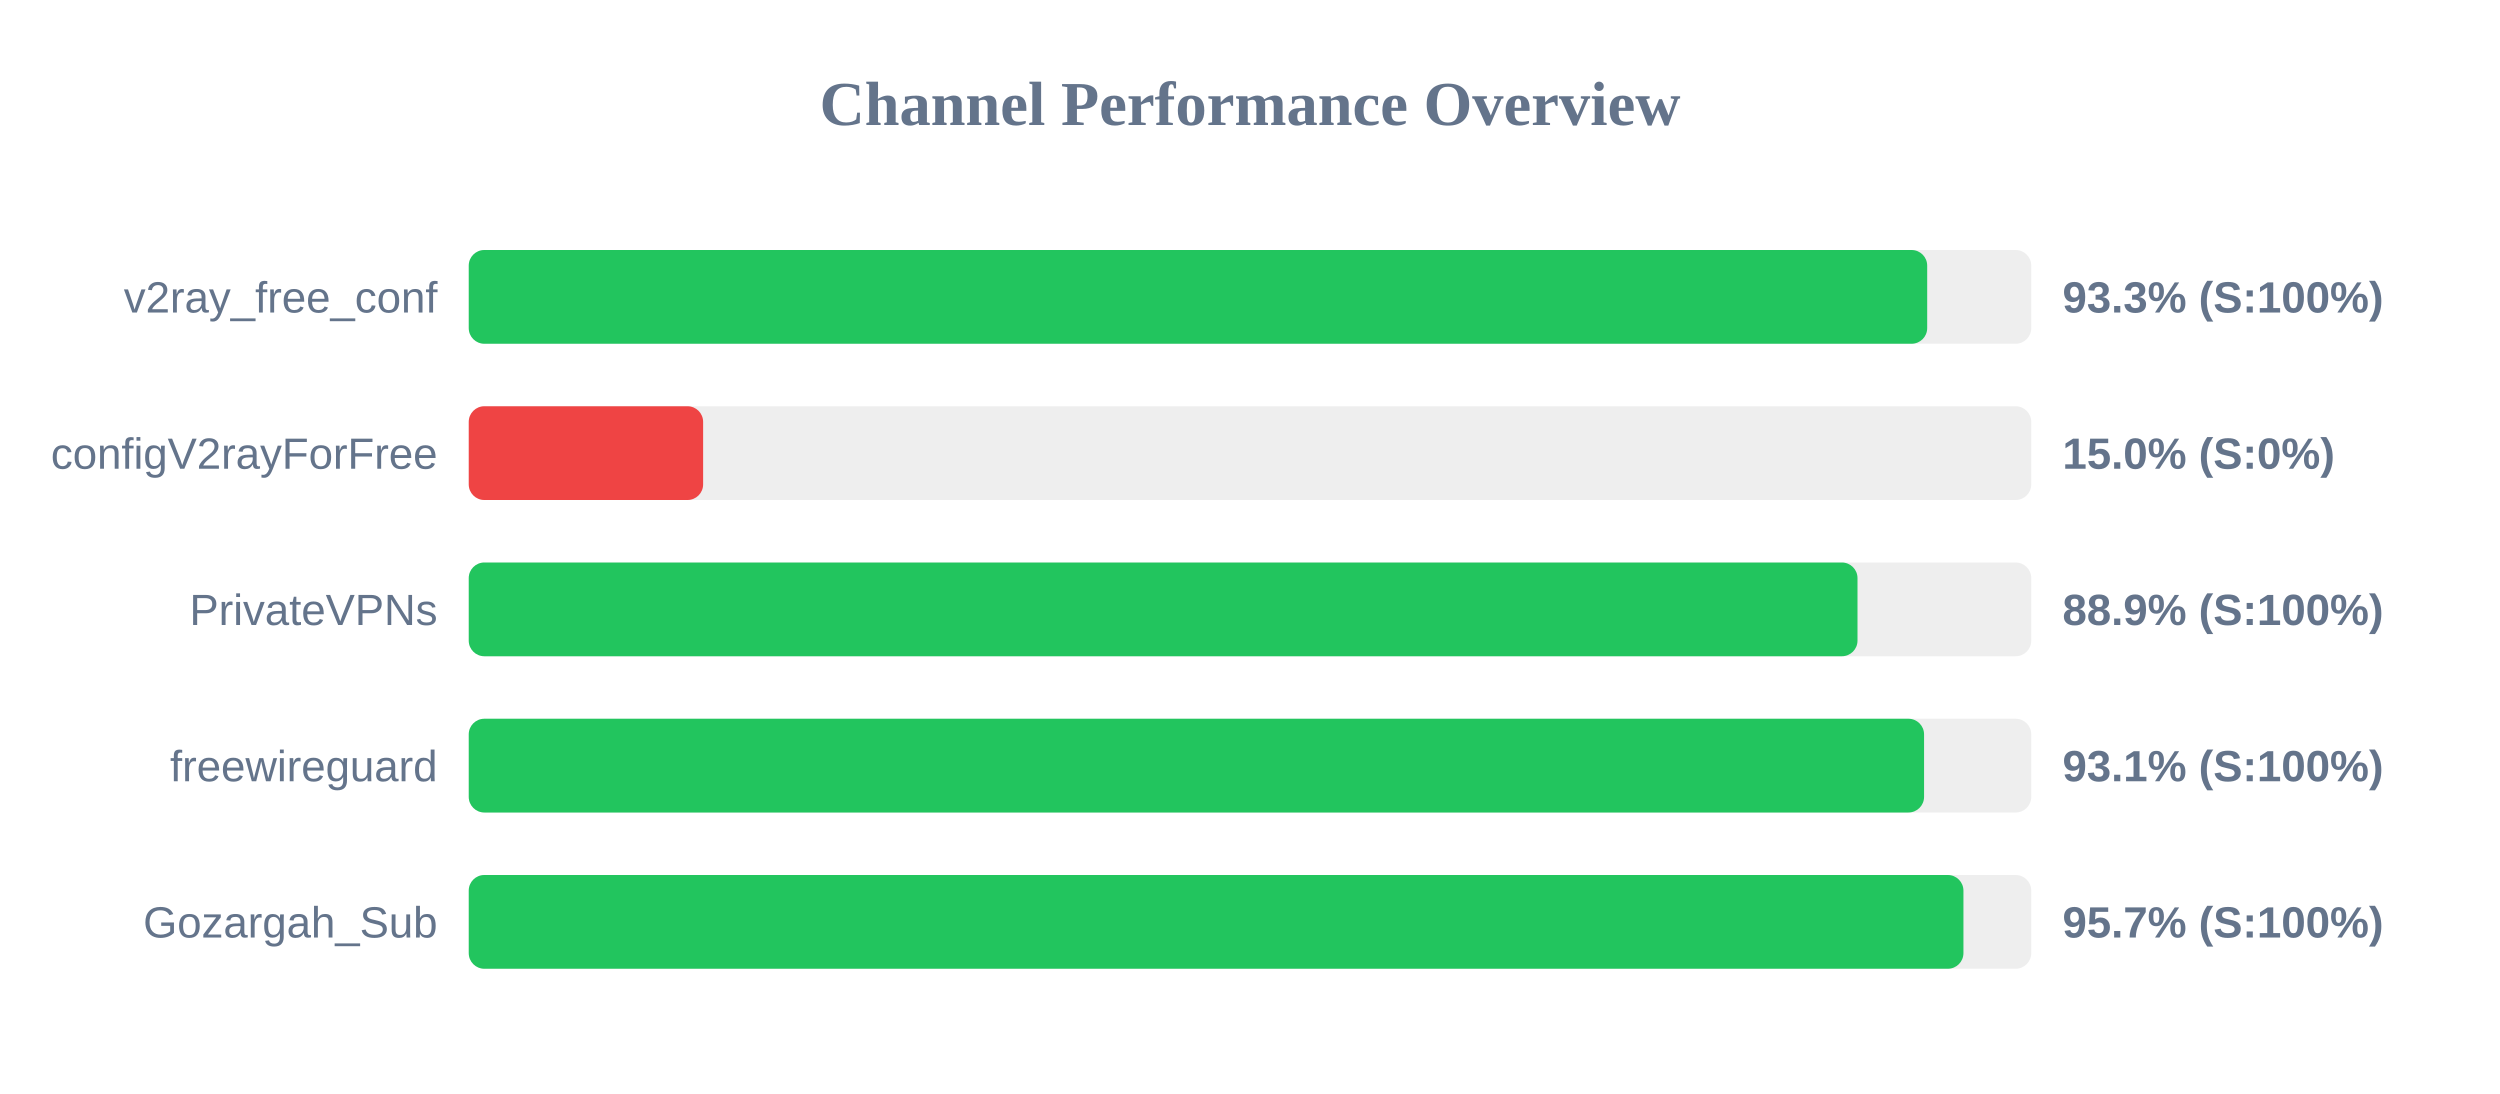
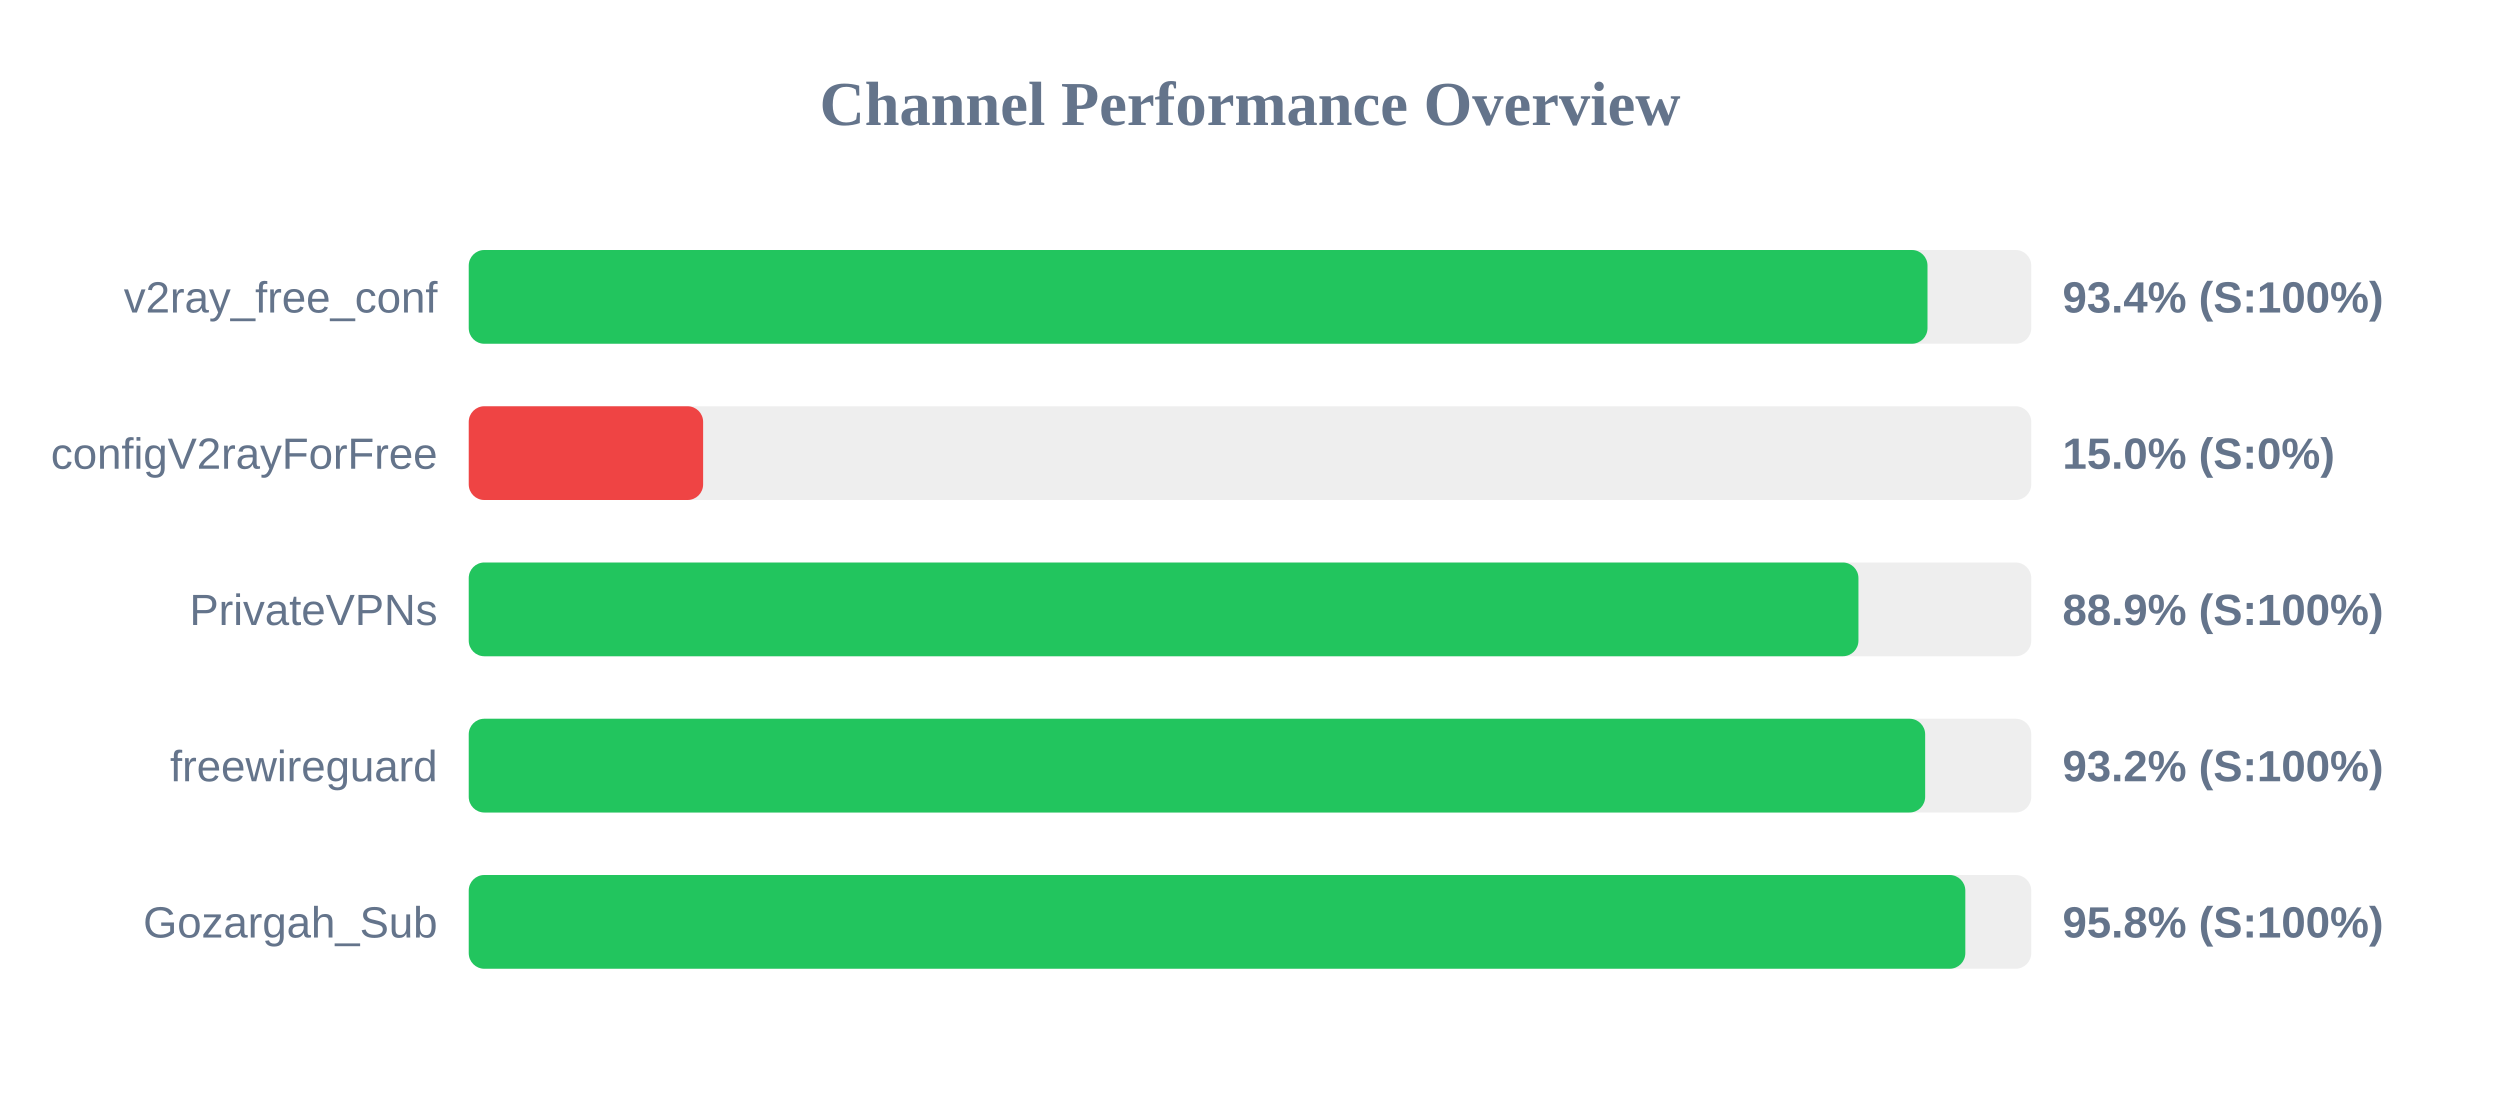
<svg xmlns="http://www.w3.org/2000/svg" width="800" height="350" version="1.1">
  <style>
        .row { font: 14px Arial; fill: #64748b; }
        .score { font: bold 14px Arial; fill: #64748b; }
    </style>
  <text x="400" y="40" text-anchor="middle" font-size="20px" font-weight="bold" fill="#64748b">Channel Performance Overview</text>
  <rect x="150" y="80" width="500" height="30" fill="#eee" rx="5" />
-   <rect x="150" y="80" width="466.7" height="30" fill="#22c55e" rx="5" />
+   <rect x="150" y="80" width="466.8" height="30" fill="#22c55e" rx="5" />
  <text x="140" y="100" text-anchor="end" class="row">v2ray_free_conf</text>
-   <text x="660" y="100" text-anchor="start" class="score">93.3% (S:100%)</text>
+   <text x="660" y="100" text-anchor="start" class="score">93.4% (S:100%)</text>
  <rect x="150" y="130" width="500" height="30" fill="#eee" rx="5" />
  <rect x="150" y="130" width="75.0" height="30" fill="#ef4444" rx="5" />
  <text x="140" y="150" text-anchor="end" class="row">configV2rayForFree</text>
  <text x="660" y="150" text-anchor="start" class="score">15.0% (S:0%)</text>
  <rect x="150" y="180" width="500" height="30" fill="#eee" rx="5" />
-   <rect x="150" y="180" width="444.4" height="30" fill="#22c55e" rx="5" />
+   <rect x="150" y="180" width="444.7" height="30" fill="#22c55e" rx="5" />
  <text x="140" y="200" text-anchor="end" class="row">PrivateVPNs</text>
  <text x="660" y="200" text-anchor="start" class="score">88.9% (S:100%)</text>
  <rect x="150" y="230" width="500" height="30" fill="#eee" rx="5" />
-   <rect x="150" y="230" width="465.7" height="30" fill="#22c55e" rx="5" />
+   <rect x="150" y="230" width="466.05" height="30" fill="#22c55e" rx="5" />
  <text x="140" y="250" text-anchor="end" class="row">freewireguard</text>
-   <text x="660" y="250" text-anchor="start" class="score">93.1% (S:100%)</text>
+   <text x="660" y="250" text-anchor="start" class="score">93.2% (S:100%)</text>
  <rect x="150" y="280" width="500" height="30" fill="#eee" rx="5" />
-   <rect x="150" y="280" width="478.3" height="30" fill="#22c55e" rx="5" />
+   <rect x="150" y="280" width="478.9" height="30" fill="#22c55e" rx="5" />
  <text x="140" y="300" text-anchor="end" class="row">Gozargah_Sub</text>
-   <text x="660" y="300" text-anchor="start" class="score">95.7% (S:100%)</text>
+   <text x="660" y="300" text-anchor="start" class="score">95.8% (S:100%)</text>
</svg>
